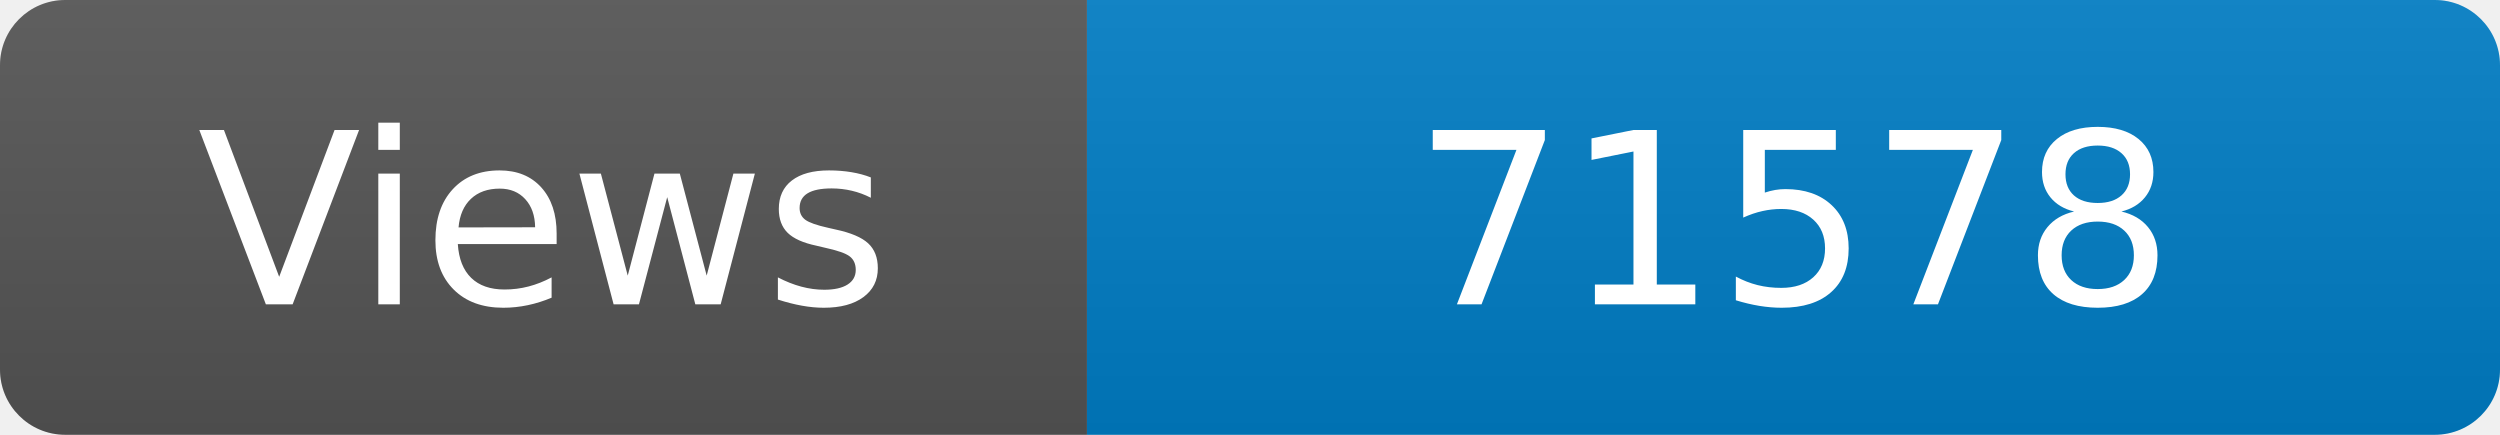
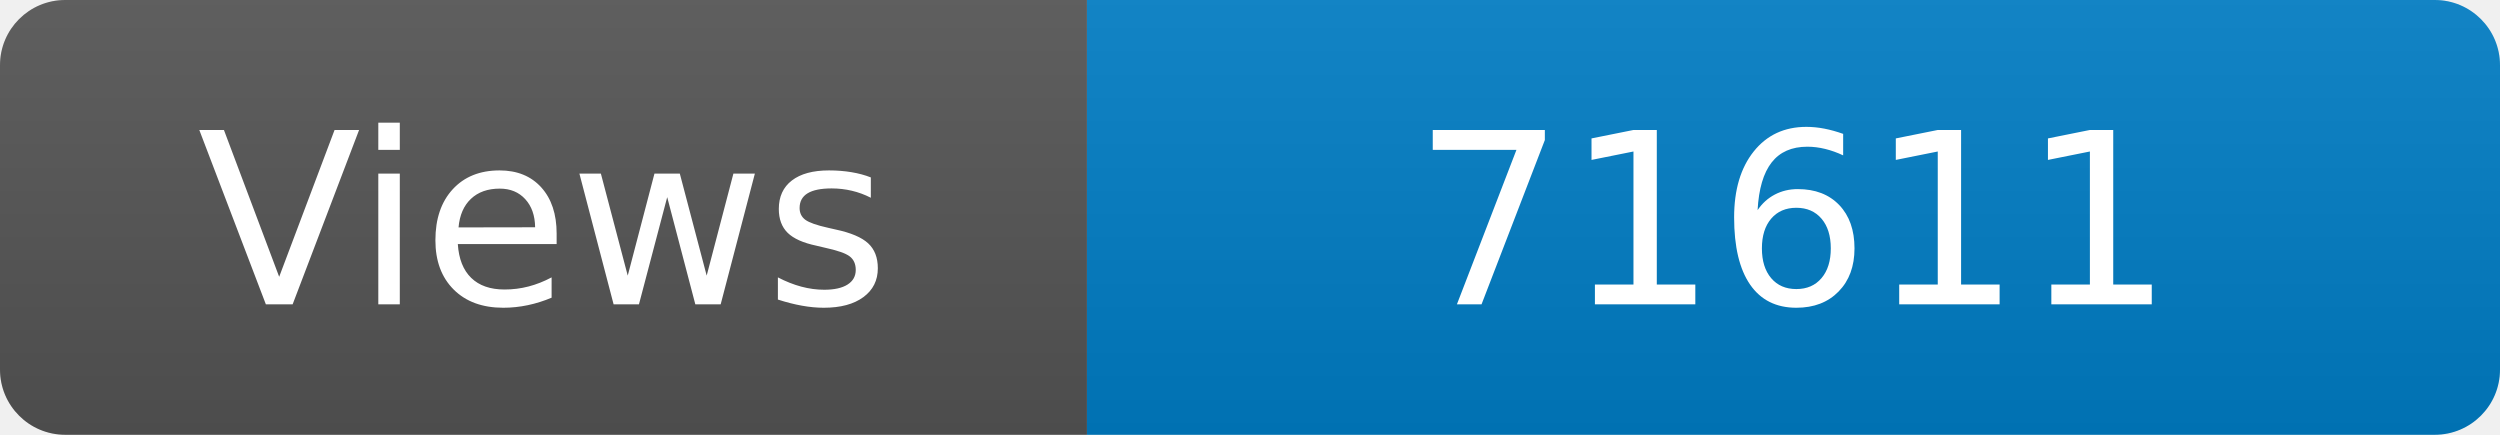
<svg xmlns="http://www.w3.org/2000/svg" width="115" height="20" role="img" aria-label="Maintained?: yes">
  <linearGradient id="s" x2="0" y2="100%">
    <stop offset="0" stop-color="#bbb" stop-opacity=".1" />
    <stop offset="1" stop-opacity=".1" />
  </linearGradient>
  <clipPath id="r">
    <rect width="115" height="20" rx="3" fill="#fff" />
  </clipPath>
  <g clip-path="url(#r)">
    <rect width="50" height="20" fill="#555" />
    <rect x="50" width="160" height="20" fill="#007ec6" />
    <rect width="115" height="20" fill="url(#s)" />
  </g>
  <g fill="#fff" text-anchor="middle" font-family="Verdana,Geneva,DejaVu Sans,sans-serif" font-size="110">
    <text x="250" y="140" transform="scale(.1)" fill="#fff">Views</text>
-     <text x="825" y="140" transform="scale(.1)" fill="#fff">71578</text>
+     <text x="825" y="140" transform="scale(.1)" fill="#fff">71611</text>
  </g>
</svg>
